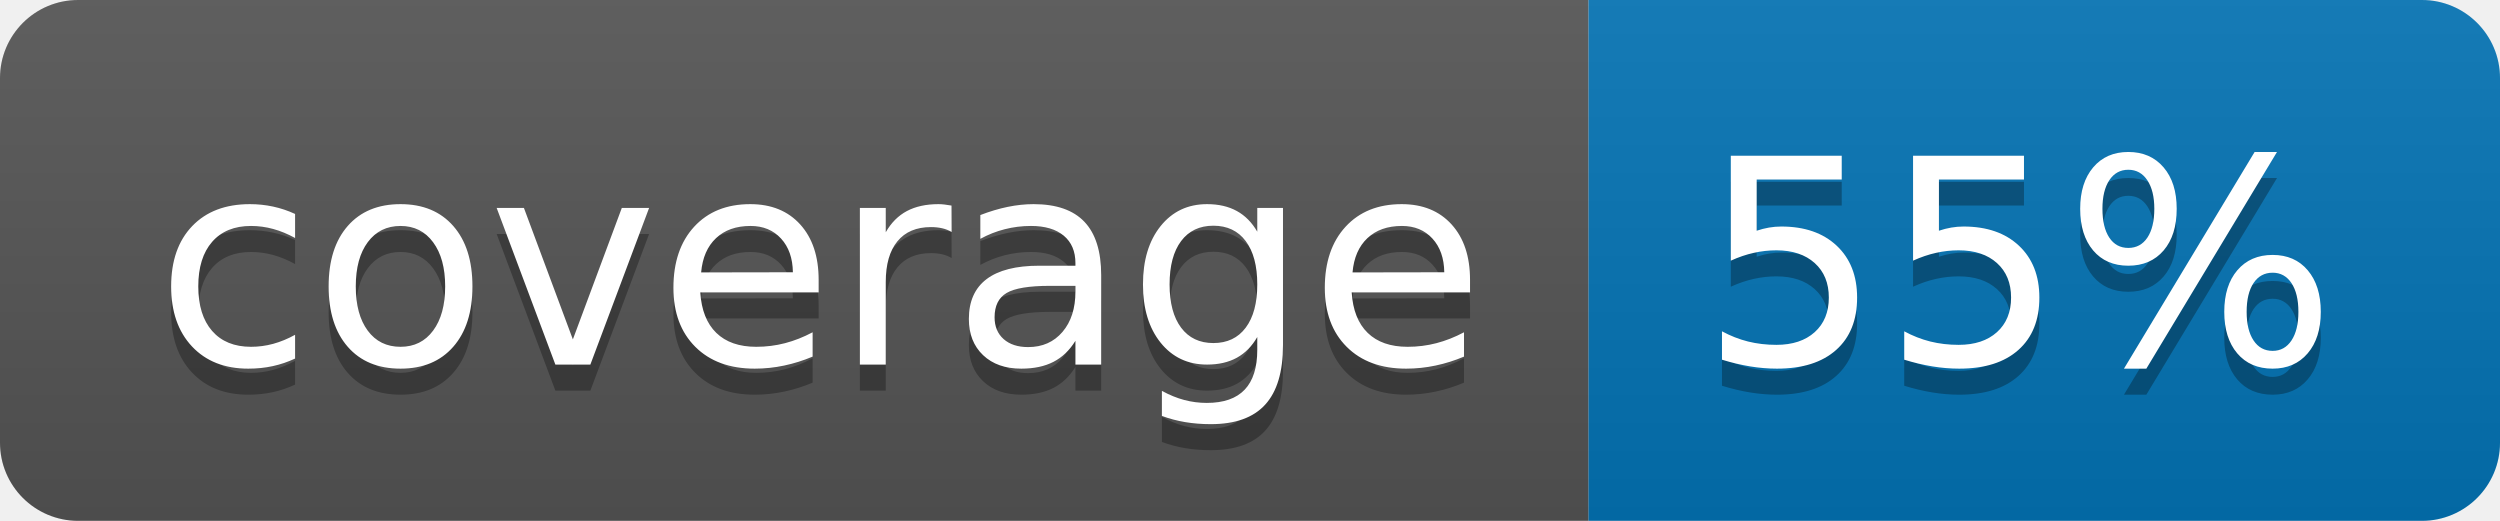
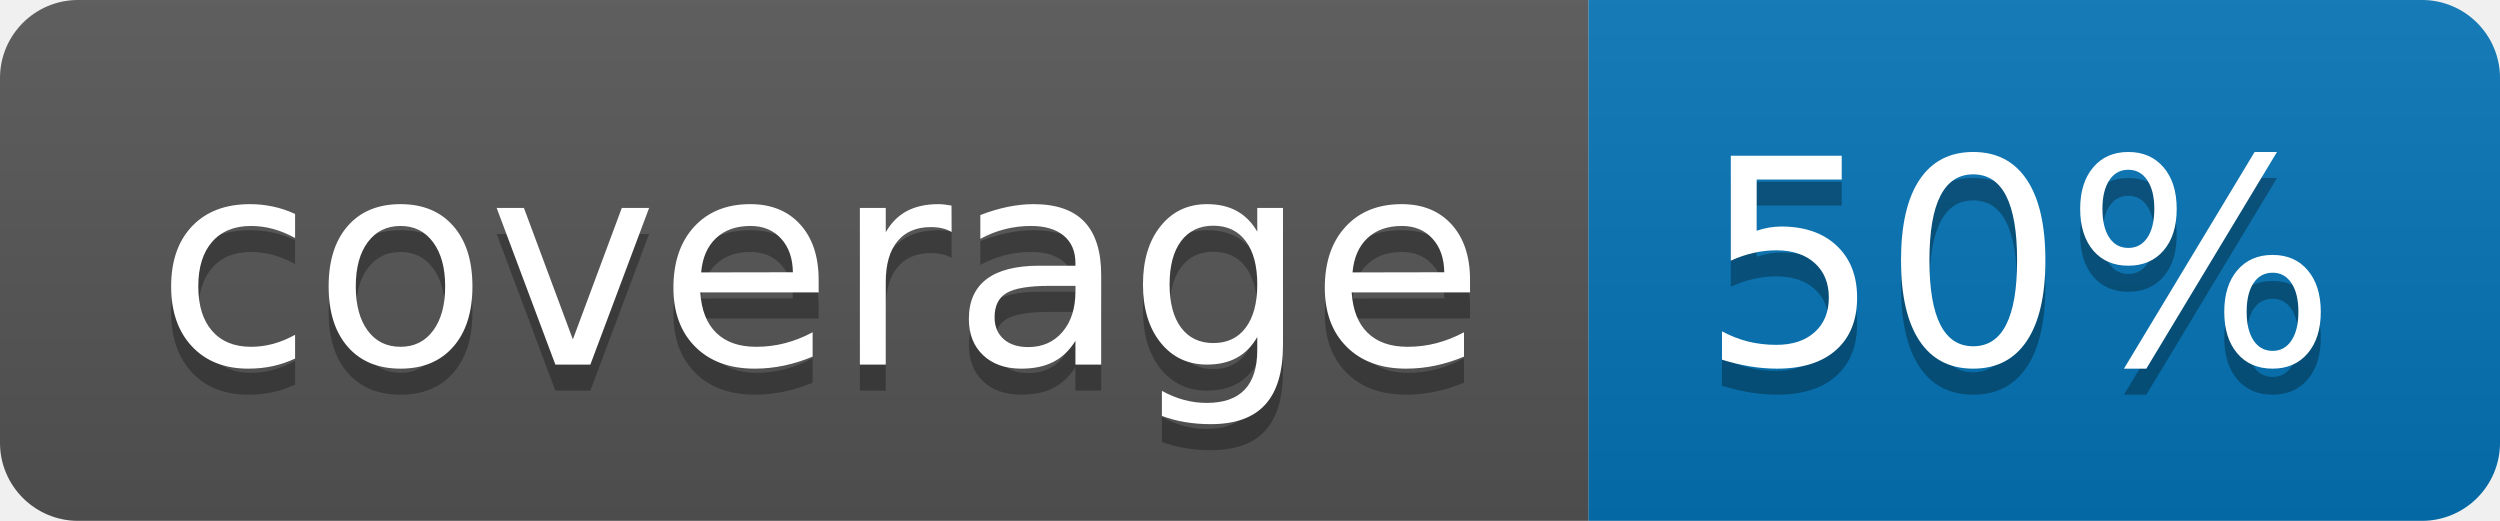
<svg xmlns="http://www.w3.org/2000/svg" width="96" height="20">
  <linearGradient id="b" x2="0" y2="100%">
    <stop offset="0" stop-color="#bbb" stop-opacity=".1" />
    <stop offset="1" stop-opacity=".1" />
  </linearGradient>
  <clipPath id="a">
    <rect width="96" height="20" rx="3" fill="#fff" />
  </clipPath>
  <g clip-path="url(#a)">
    <path fill="#555" d="M0 0h61v20H0z" />
    <path fill="#0374B5" d="M61 0h35v20H61z" />
    <path fill="url(#b)" d="M0 0h96v20H0z" />
  </g>
  <g fill="#fff" text-anchor="middle" font-family="DejaVu Sans,Verdana,Geneva,sans-serif" font-size="110">
    <text x="315" y="150" fill="#010101" fill-opacity=".3" transform="scale(.1)" textLength="510">coverage</text>
    <text x="315" y="140" transform="scale(.1)" textLength="510">coverage</text>
-     <text x="775" y="150" fill="#010101" fill-opacity=".3" transform="scale(.1)" textLength="250">55%</text>
-     <text x="775" y="140" transform="scale(.1)" textLength="250">55%</text>
+     <text x="775" y="150" fill="#010101" fill-opacity=".3" transform="scale(.1)" textLength="250">50%</text>
+     <text x="775" y="140" transform="scale(.1)" textLength="250">50%</text>
  </g>
</svg>
